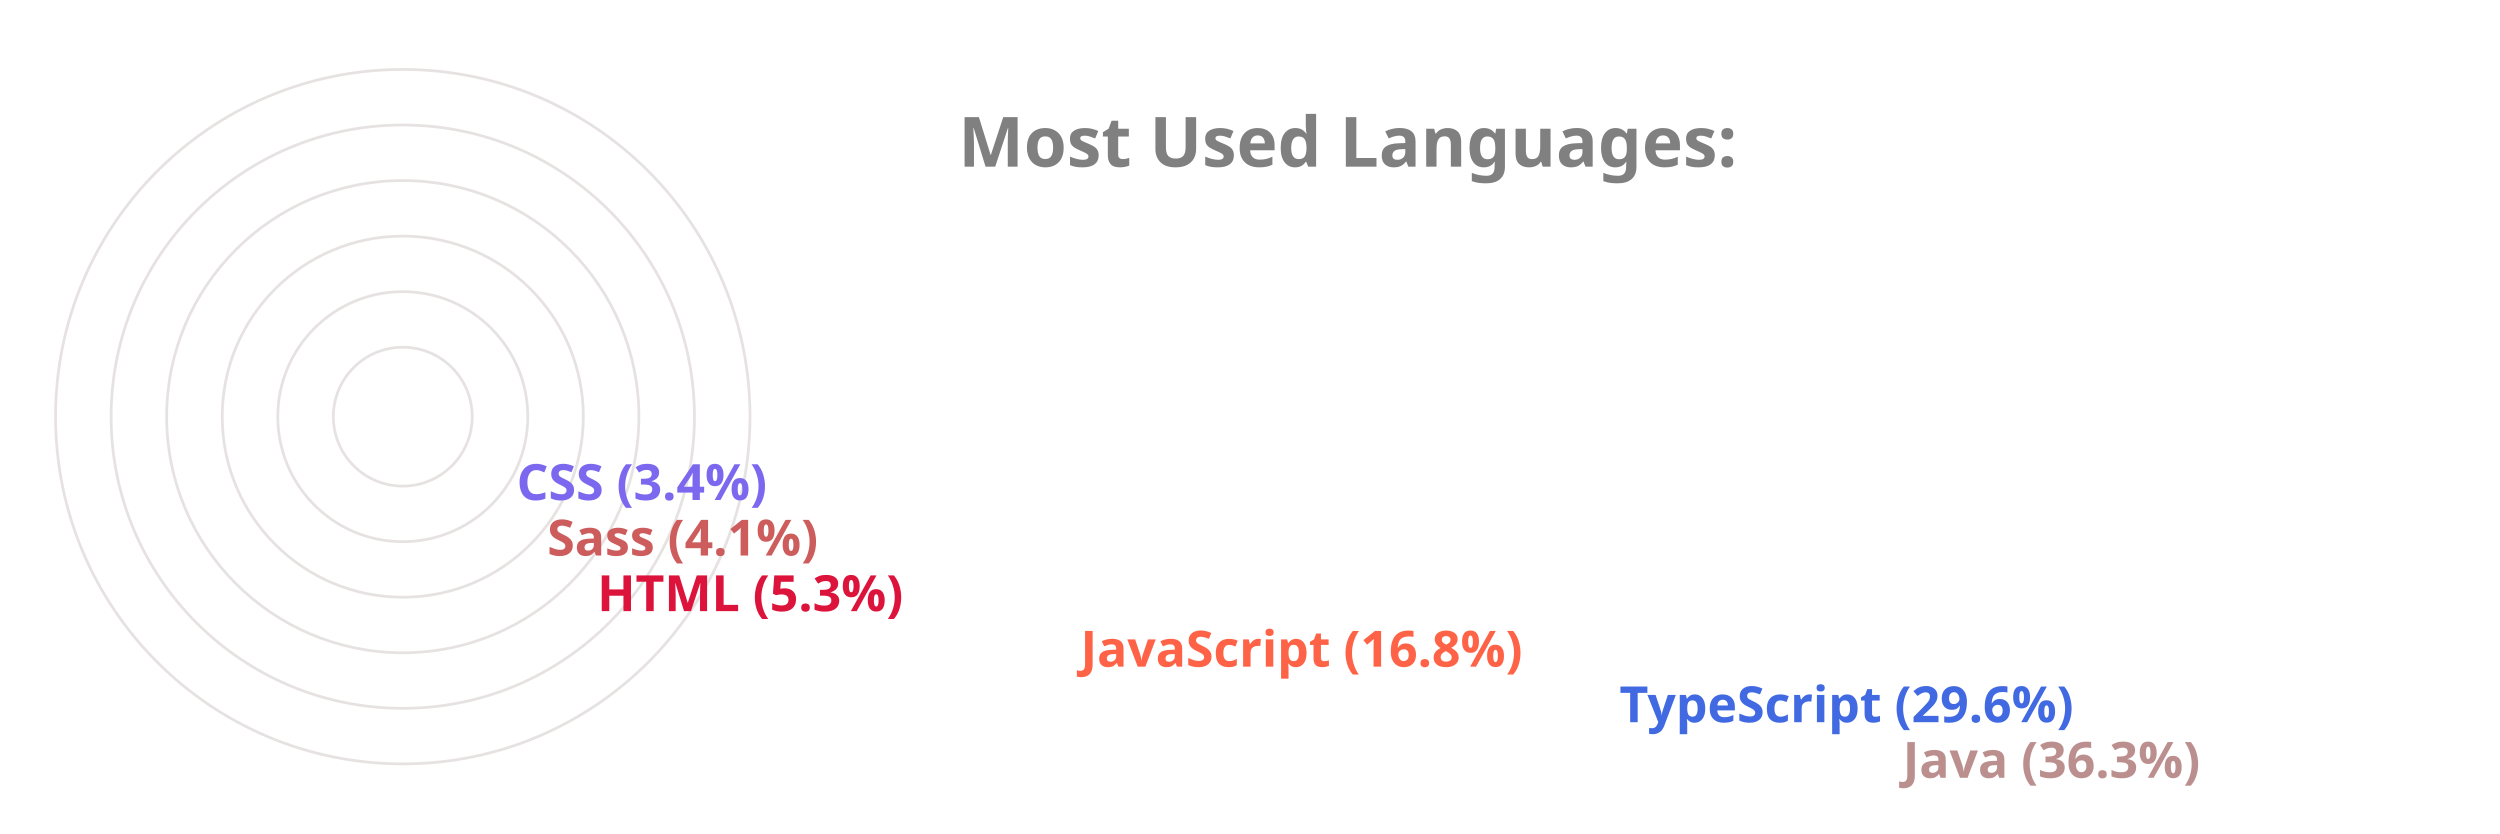
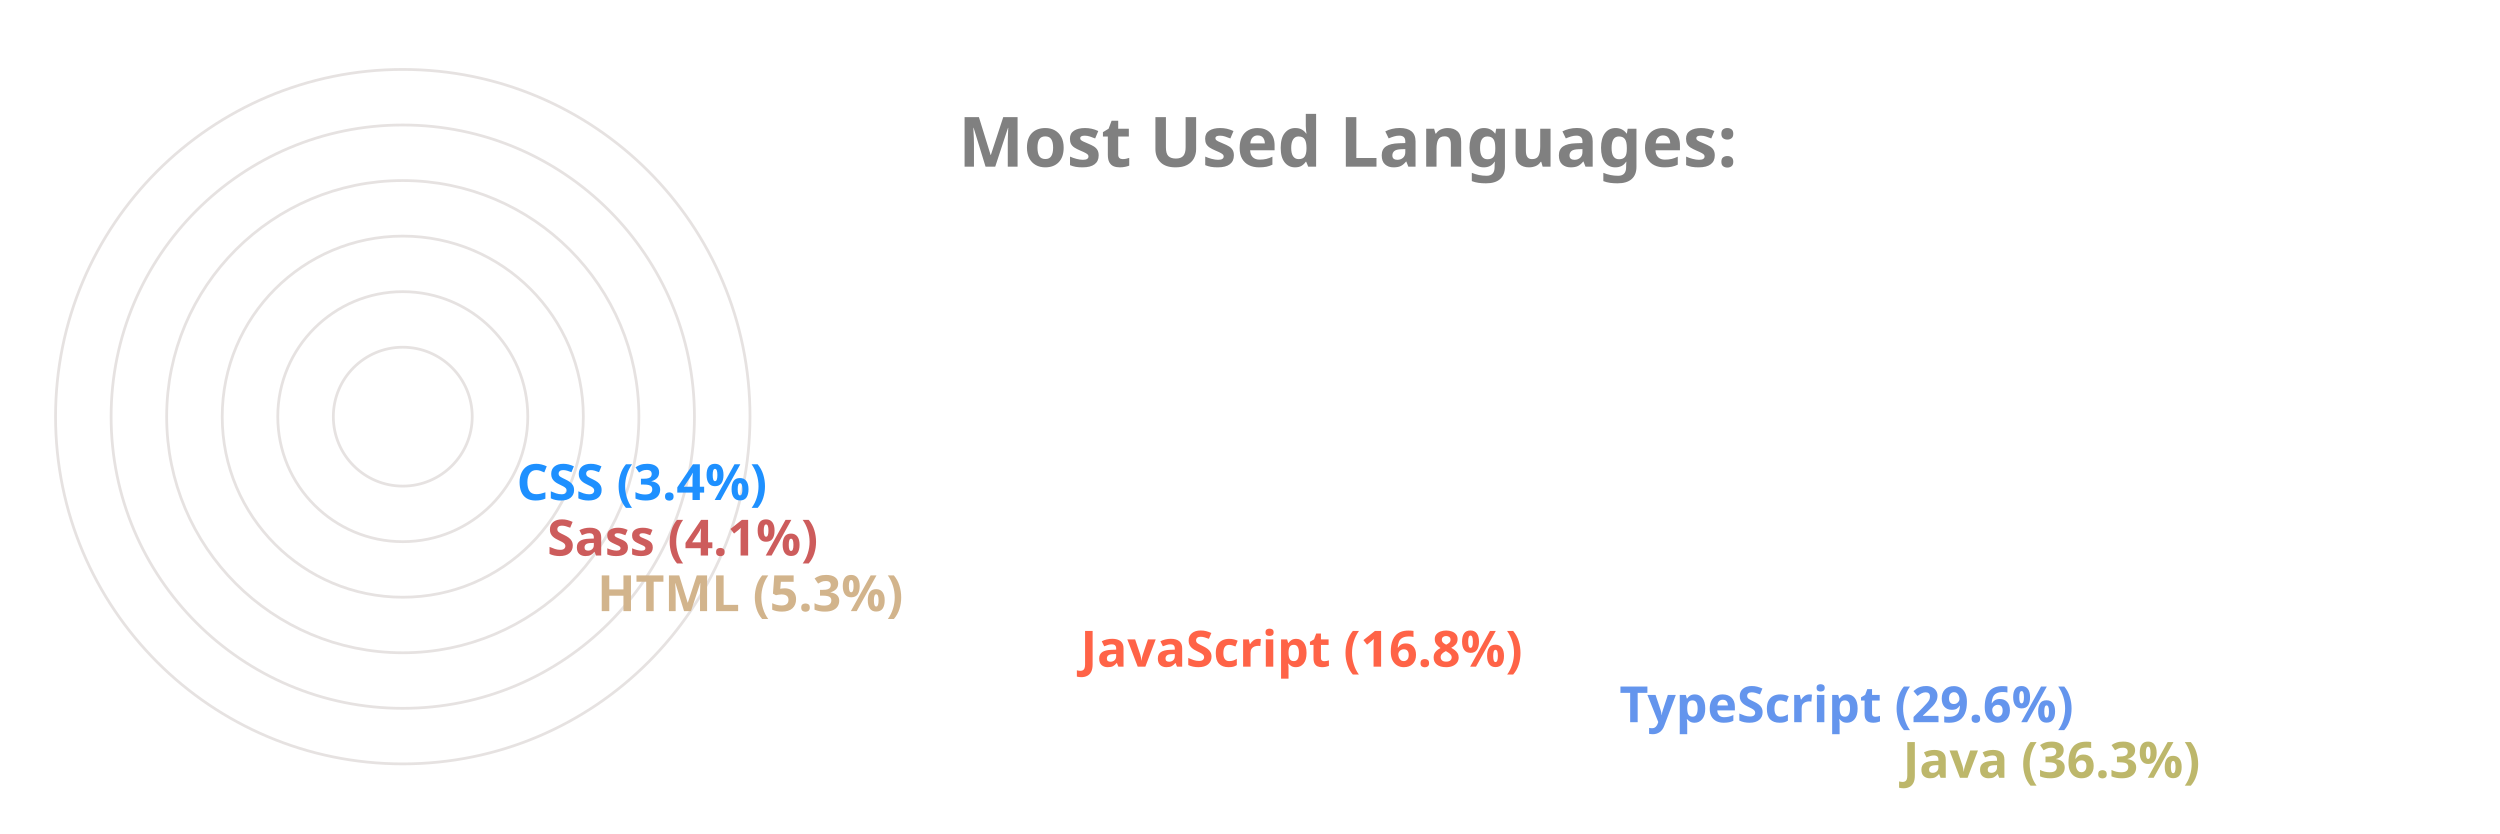
<svg xmlns="http://www.w3.org/2000/svg" viewBox="0 0 650 300" height="200px" width="600px">
  <style>
		.label {
			font: bold 25px sans-serif;
			color: #404040;
			-webkit-text-stroke: 1px white;
	  	}
		.name {
			font: bold 18px sans-serif;
			color: #404040;
	  	}

		.line {
			stroke-dasharray: 1000;
			stroke-dashoffset: 1000;
			animation: dash 3.5s ease-in-out forwards;	
			animation-iteration-count: infinite;
			animation-direction: alternate-reverse;
		}

		.path {
			stroke-dasharray: 1000;
			stroke-dashoffset: 1000;
			animation: dash 3.5s ease-in-out forwards;	
			animation-iteration-count: infinite;
			animation-direction: alternate-reverse;
		}
		  
		@keyframes dash {
			to {
				stroke-dashoffset: 0;
			}
		}

	</style>
  <g stroke="#E6E2E1" fill="none" stroke-width="1">
    <circle cx="20" cy="150" r="125" />
    <circle cx="20" cy="150" r="105" />
    <circle cx="20" cy="150" r="85" />
    <circle cx="20" cy="150" r="65" />
    <circle cx="20" cy="150" r="45" />
    <circle cx="20" cy="150" r="25" />
  </g>
  <g fill="none" stroke-width="20" class="line">
-     <line x2="550" y2="275" x1="20" y1="275" stroke="RosyBrown" />
-     <line x2="448" y2="255" x1="20" y1="255" stroke="RoyalBlue" />
+     <line x2="550" y2="275" x1="20" y1="275" stroke="DarkKhaki" />
+     <line x2="448" y2="255" x1="20" y1="255" stroke="CornflowerBlue" />
    <line x2="254" y2="235" x1="20" y1="235" stroke="Tomato" />
-     <line x2="80" y2="215" x1="20" y1="215" stroke="Crimson" />
+     <line x2="80" y2="215" x1="20" y1="215" stroke="Tan" />
    <line x2="62" y2="195" x1="20" y1="195" stroke="IndianRed" />
-     <line x2="51" y2="175" x1="20" y1="175" stroke="MediumSlateBlue" />
+     <line x2="51" y2="175" x1="20" y1="175" stroke="DodgerBlue" />
  </g>
  <g fill="none" stroke-width="20" stroke-linecap="round" class="path">
-     <path d="M 20 275 A 125 125 45 0 1 -81 76" stroke="RosyBrown" />
-     <path d="M 20 255 A 105 105 45 0 1 -70 97" stroke="RoyalBlue" />
+     <path d="M 20 275 A 125 125 45 0 1 -81 76" stroke="DarkKhaki" />
+     <path d="M 20 255 A 105 105 45 0 1 -70 97" stroke="CornflowerBlue" />
    <path d="M 20 235 A 85 85 45 0 1 -61 125" stroke="Tomato" />
-     <path d="M 20 215 A 65 65 45 0 1 -44 144" stroke="Crimson" />
+     <path d="M 20 215 A 65 65 45 0 1 -44 144" stroke="Tan" />
    <path d="M 20 195 A 45 45 45 0 1 -24 146" stroke="IndianRed" />
-     <path d="M 20 175 A 25 25 45 0 1 -4 148" stroke="MediumSlateBlue" />
+     <path d="M 20 175 A 25 25 45 0 1 -4 148" stroke="DodgerBlue" />
  </g>
  <g class="name">
-     <text x="560" y="280" fill="RosyBrown">Java (36.3%)</text>
-     <text x="458" y="260" fill="RoyalBlue">TypeScript (29.6%)</text>
+     <text x="560" y="280" fill="DarkKhaki">Java (36.3%)</text>
+     <text x="458" y="260" fill="CornflowerBlue">TypeScript (29.6%)</text>
    <text x="264" y="240" fill="Tomato">JavaScript (16.8%)</text>
-     <text x="90" y="220" fill="Crimson">HTML (5.3%)</text>
+     <text x="90" y="220" fill="Tan">HTML (5.3%)</text>
    <text x="72" y="200" fill="IndianRed">Sass (4.1%)</text>
-     <text x="61" y="180" fill="MediumSlateBlue">CSS (3.4%)</text>
+     <text x="61" y="180" fill="DodgerBlue">CSS (3.4%)</text>
  </g>
  <g class="label">
    <text x="220" y="60" fill="grey">Most Used Languages:</text>
  </g>
</svg>
